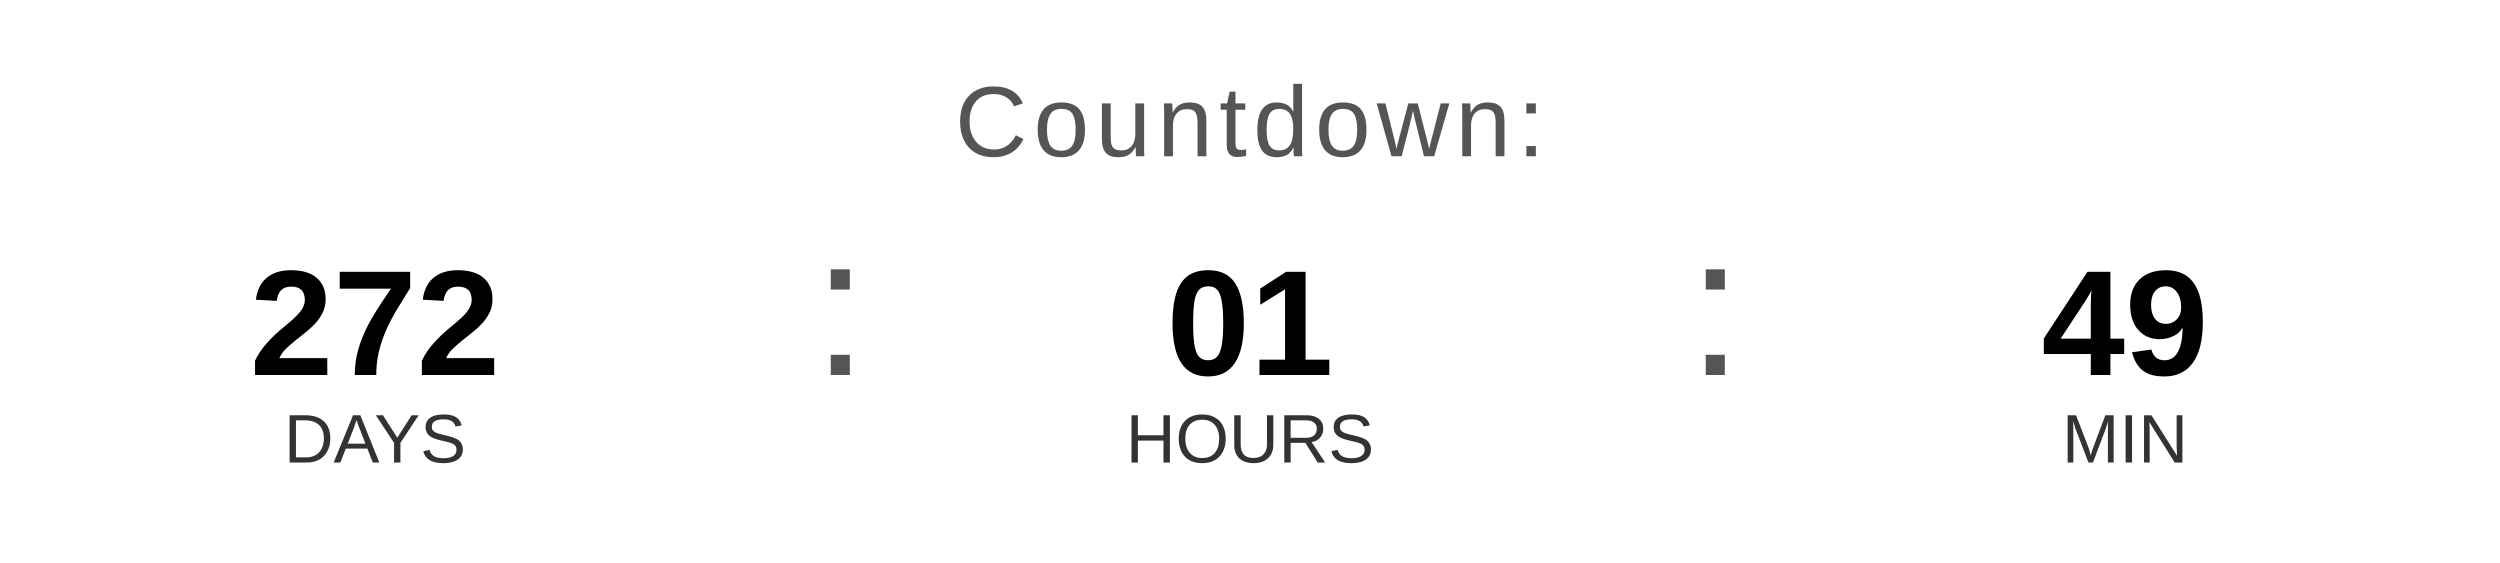
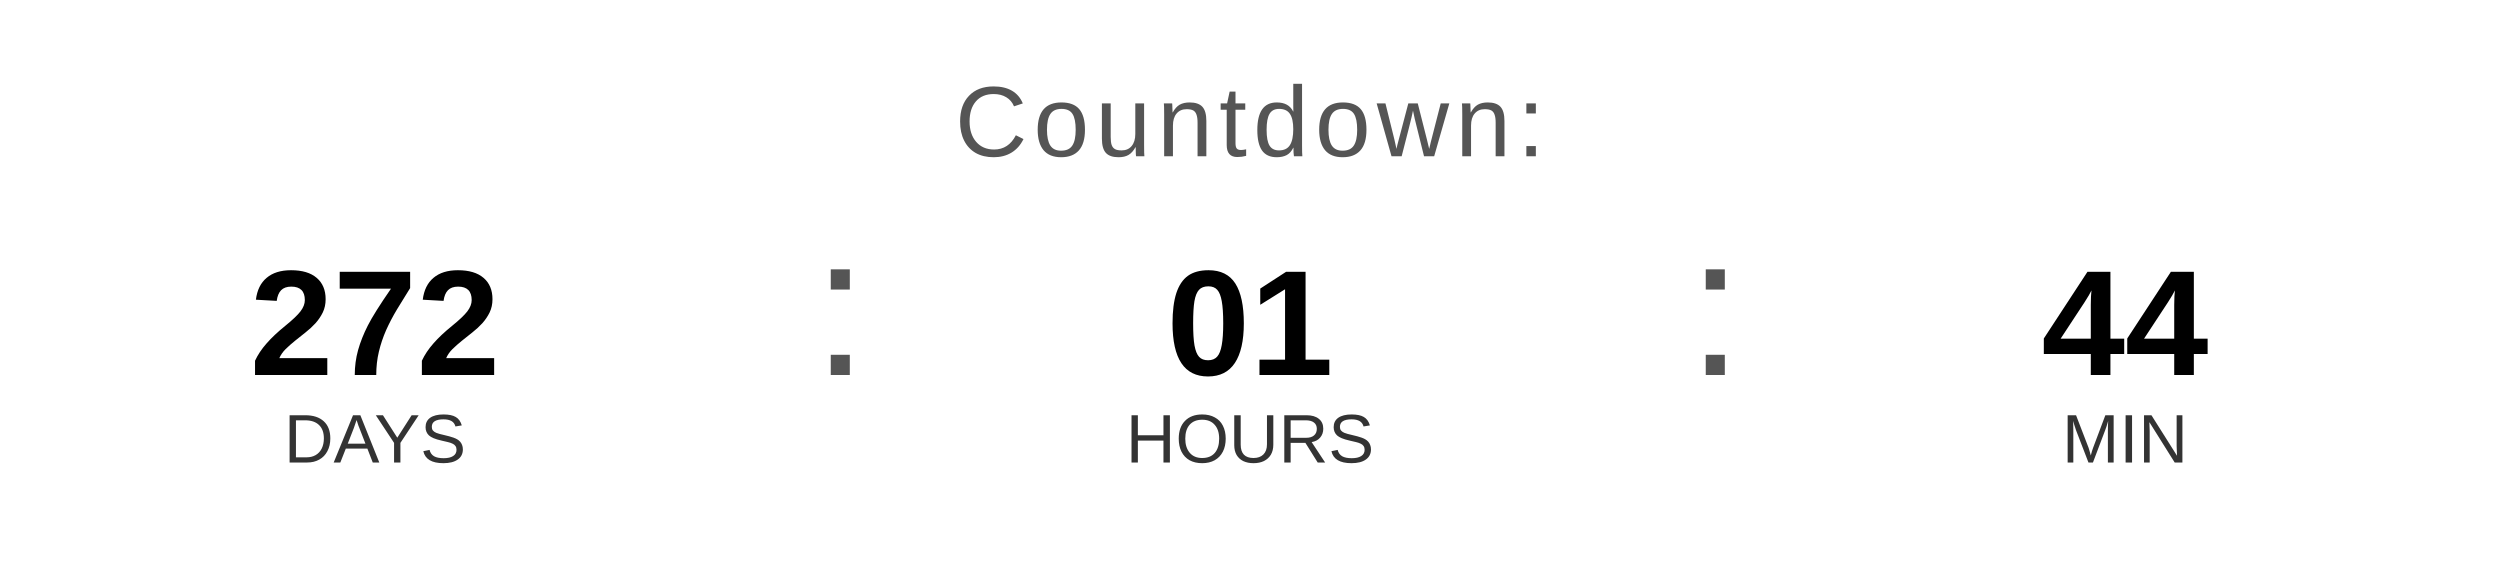
<svg xmlns="http://www.w3.org/2000/svg" width="400" height="90" viewBox="0 0 400 90">
  <text x="200" y="25" font-family="Arial, Helvetica, sans-serif" font-size="16" fill="#555555" text-anchor="middle" letter-spacing="1">
    Countdown:
  </text>
  <text x="60" y="60" font-family="Arial, Helvetica, sans-serif" font-size="24" font-weight="bold" fill="#000000" text-anchor="middle">272</text>
  <text x="60" y="74" font-family="Arial, Helvetica, sans-serif" font-size="11" fill="#333333" text-anchor="middle">DAYS</text>
  <text x="130" y="60" font-family="Arial, sans-serif" font-size="32" fill="#555555">:</text>
  <text x="200" y="60" font-family="Arial, Helvetica, sans-serif" font-size="24" font-weight="bold" fill="#000000" text-anchor="middle">01</text>
  <text x="200" y="74" font-family="Arial, Helvetica, sans-serif" font-size="11" fill="#333333" text-anchor="middle">HOURS</text>
  <text x="270" y="60" font-family="Arial, sans-serif" font-size="32" fill="#555555">:</text>
-   <text x="340" y="60" font-family="Arial, Helvetica, sans-serif" font-size="24" font-weight="bold" fill="#000000" text-anchor="middle">49</text>
+   <text x="340" y="60" font-family="Arial, Helvetica, sans-serif" font-size="24" font-weight="bold" fill="#000000" text-anchor="middle">44</text>
  <text x="340" y="74" font-family="Arial, Helvetica, sans-serif" font-size="11" fill="#333333" text-anchor="middle">MIN</text>
</svg>
